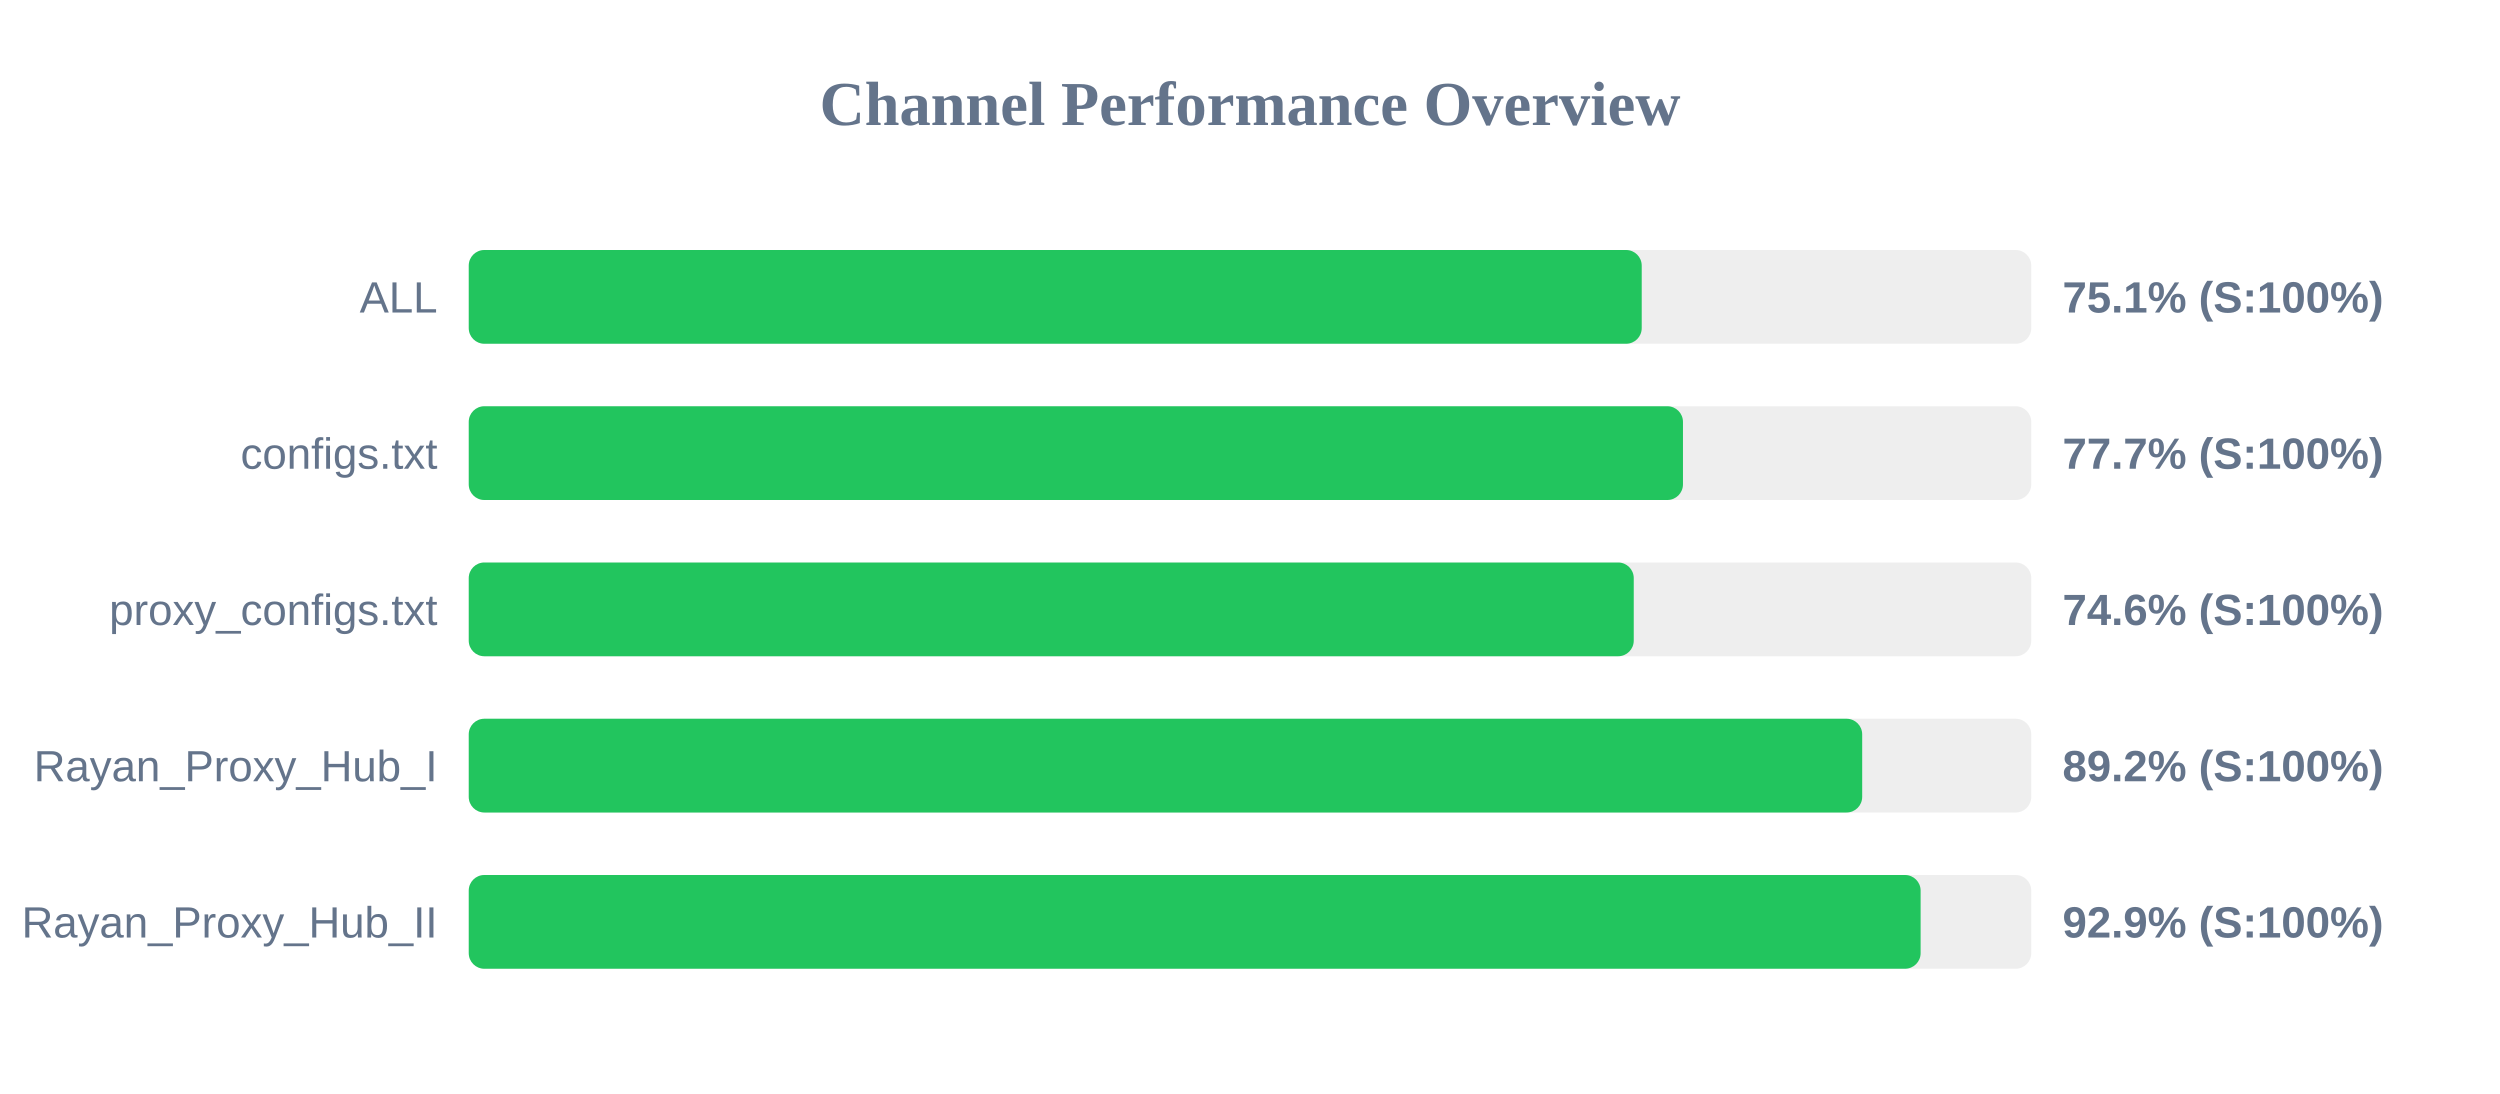
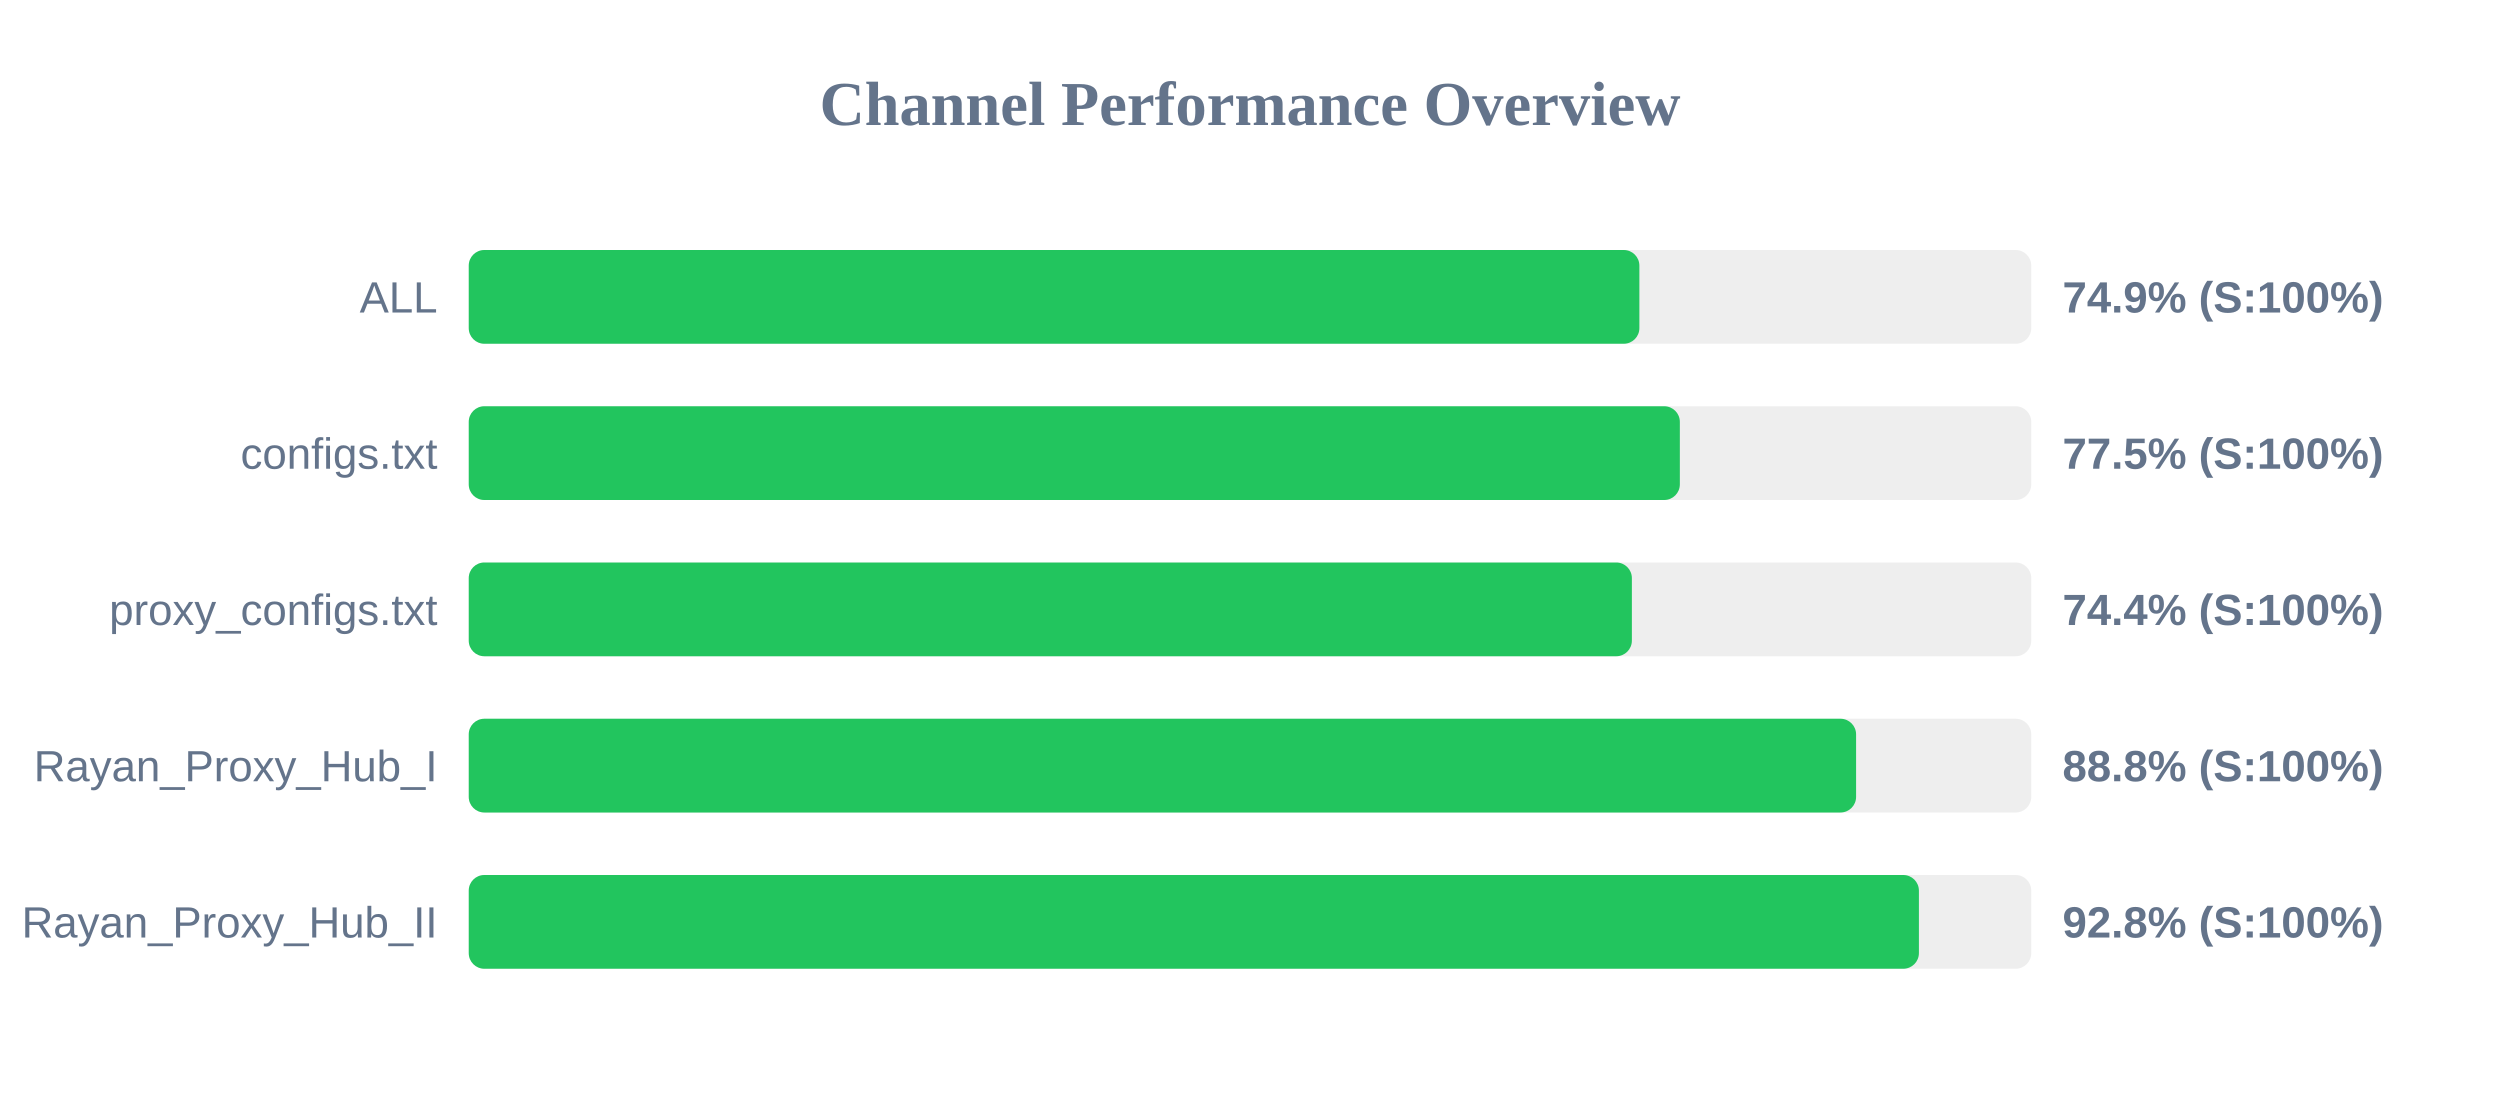
<svg xmlns="http://www.w3.org/2000/svg" width="800" height="350" version="1.1">
  <style>
        .row { font: 14px Arial; fill: #64748b; }
        .score { font: bold 14px Arial; fill: #64748b; }
    </style>
  <text x="400" y="40" text-anchor="middle" font-size="20px" font-weight="bold" fill="#64748b">Channel Performance Overview</text>
  <rect x="150" y="80" width="500" height="30" fill="#eee" rx="5" />
-   <rect x="150" y="80" width="375.35" height="30" fill="#22c55e" rx="5" />
+   <rect x="150" y="80" width="374.6" height="30" fill="#22c55e" rx="5" />
  <text x="140" y="100" text-anchor="end" class="row">ALL</text>
-   <text x="660" y="100" text-anchor="start" class="score">75.1% (S:100%)</text>
+   <text x="660" y="100" text-anchor="start" class="score">74.9% (S:100%)</text>
  <rect x="150" y="130" width="500" height="30" fill="#eee" rx="5" />
-   <rect x="150" y="130" width="388.55" height="30" fill="#22c55e" rx="5" />
+   <rect x="150" y="130" width="387.55" height="30" fill="#22c55e" rx="5" />
  <text x="140" y="150" text-anchor="end" class="row">configs.txt</text>
-   <text x="660" y="150" text-anchor="start" class="score">77.7% (S:100%)</text>
+   <text x="660" y="150" text-anchor="start" class="score">77.5% (S:100%)</text>
  <rect x="150" y="180" width="500" height="30" fill="#eee" rx="5" />
-   <rect x="150" y="180" width="372.8" height="30" fill="#22c55e" rx="5" />
+   <rect x="150" y="180" width="372.2" height="30" fill="#22c55e" rx="5" />
  <text x="140" y="200" text-anchor="end" class="row">proxy_configs.txt</text>
-   <text x="660" y="200" text-anchor="start" class="score">74.6% (S:100%)</text>
+   <text x="660" y="200" text-anchor="start" class="score">74.4% (S:100%)</text>
  <rect x="150" y="230" width="500" height="30" fill="#eee" rx="5" />
-   <rect x="150" y="230" width="445.9" height="30" fill="#22c55e" rx="5" />
+   <rect x="150" y="230" width="443.95" height="30" fill="#22c55e" rx="5" />
  <text x="140" y="250" text-anchor="end" class="row">Rayan_Proxy_Hub_I</text>
-   <text x="660" y="250" text-anchor="start" class="score">89.2% (S:100%)</text>
+   <text x="660" y="250" text-anchor="start" class="score">88.8% (S:100%)</text>
  <rect x="150" y="280" width="500" height="30" fill="#eee" rx="5" />
-   <rect x="150" y="280" width="464.6" height="30" fill="#22c55e" rx="5" />
+   <rect x="150" y="280" width="464.05" height="30" fill="#22c55e" rx="5" />
  <text x="140" y="300" text-anchor="end" class="row">Rayan_Proxy_Hub_II</text>
-   <text x="660" y="300" text-anchor="start" class="score">92.9% (S:100%)</text>
+   <text x="660" y="300" text-anchor="start" class="score">92.8% (S:100%)</text>
</svg>
